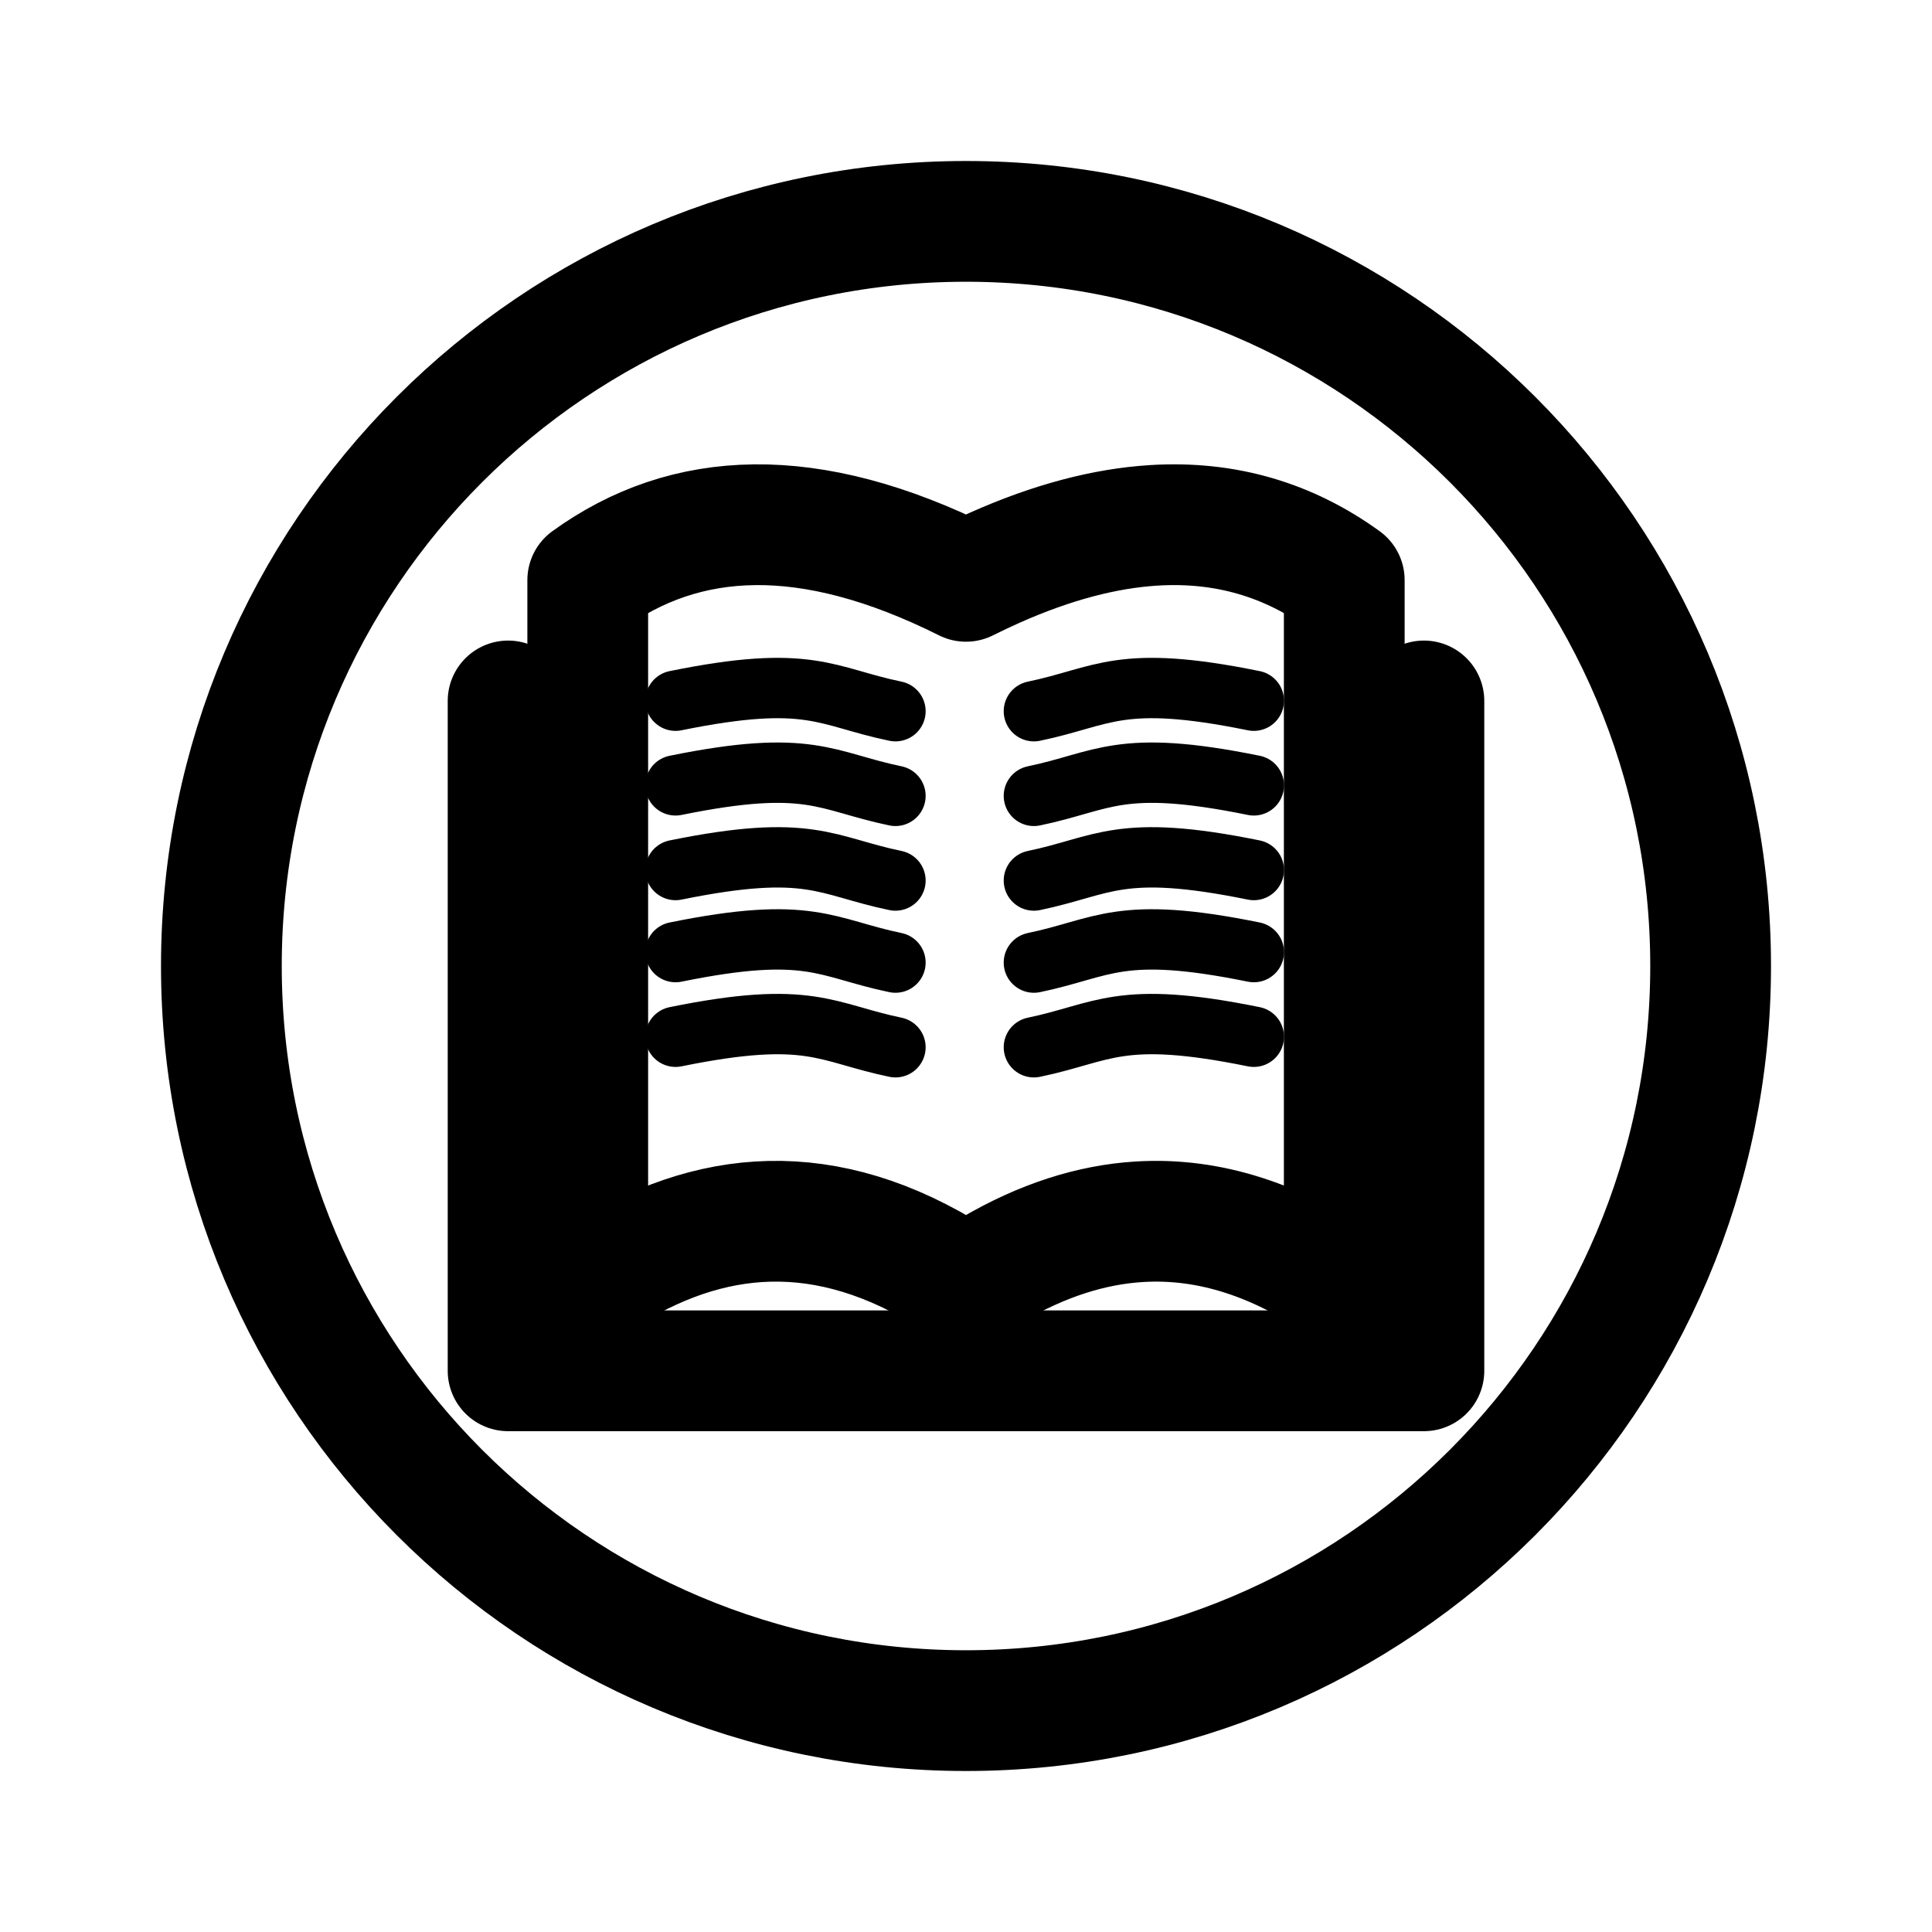
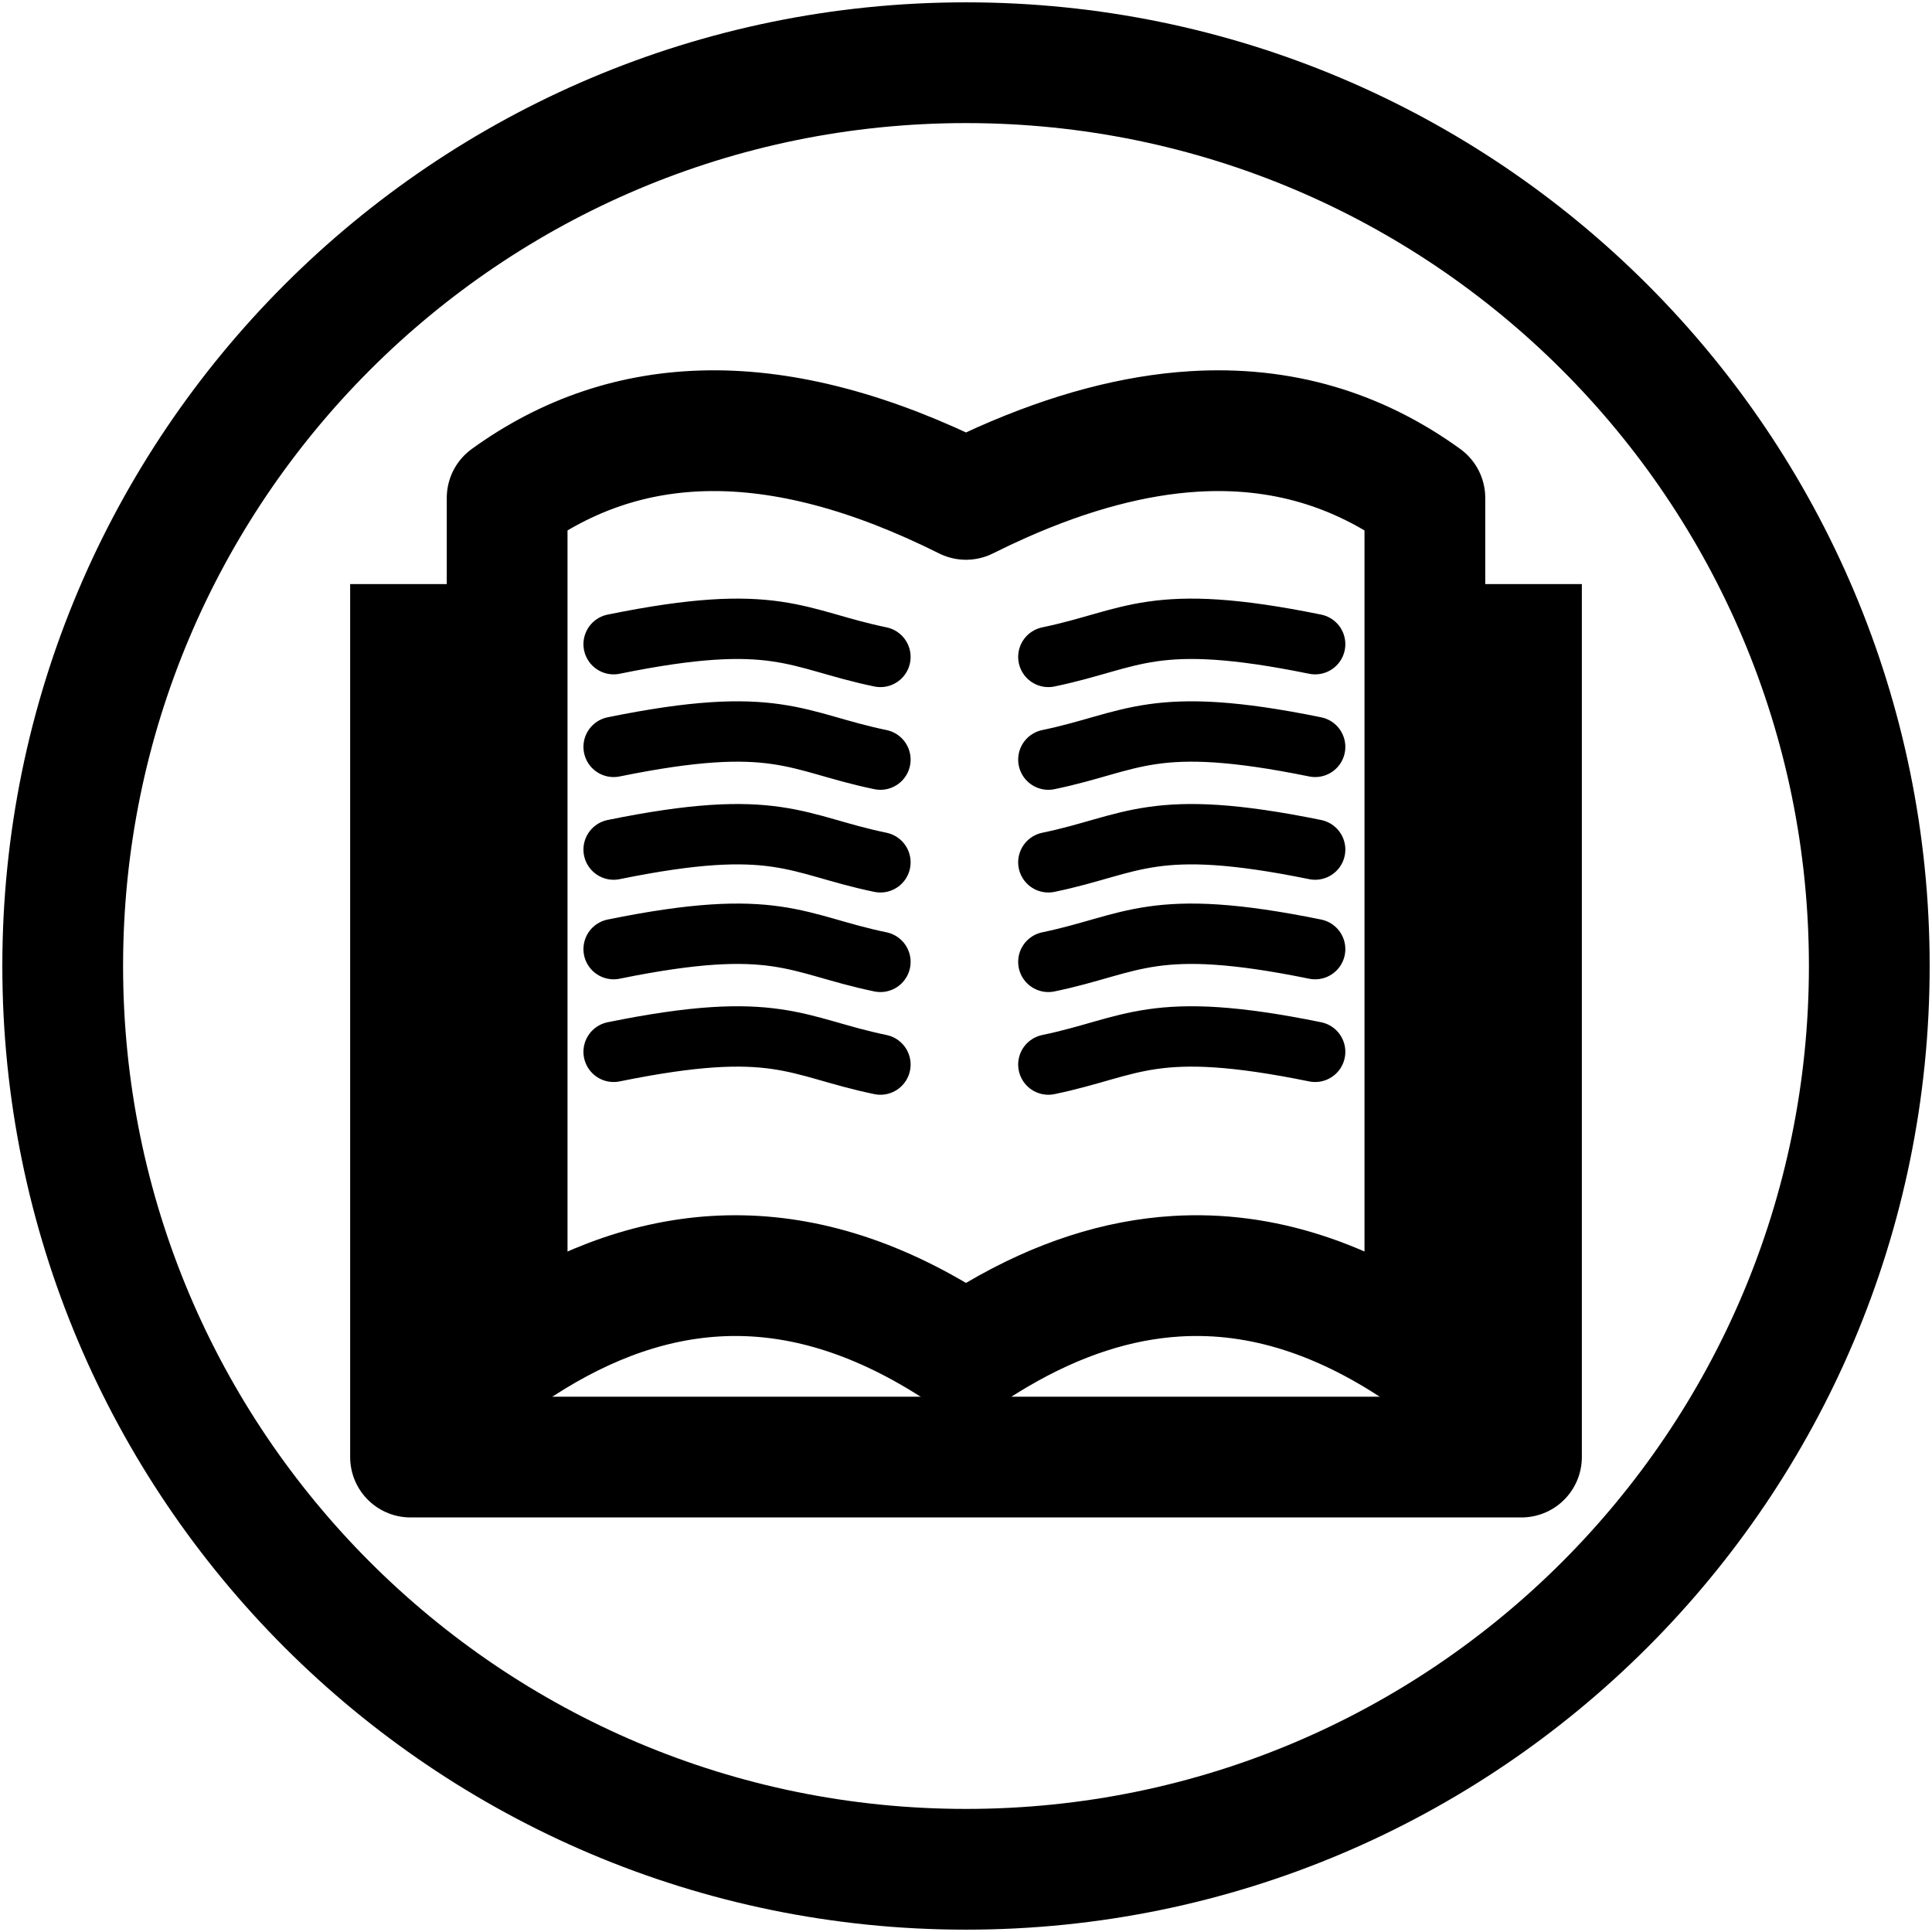
<svg xmlns="http://www.w3.org/2000/svg" width="192" height="192" viewBox="0 0 192 192" version="1.1" id="svg5" xml:space="preserve">
  <defs id="defs2">
    <rect x="-88.896" y="37.373" width="86.714" height="102.166" id="rect2512" />
    <rect x="107.996" y="72.567" width="7.849" height="13.945" id="rect1587" />
    <rect x="107.996" y="61.649" width="53.78" height="39.27" id="rect1167" />
    <rect x="-88.896" y="37.373" width="86.714" height="102.166" id="rect2576" />
    <rect x="-88.896" y="37.373" width="86.714" height="102.166" id="rect2688" />
  </defs>
  <g id="layer1" style="display:inline">
-     <circle style="display:inline;fill:none;stroke:#000000;stroke-width:12;stroke-linecap:square;stroke-miterlimit:6;stroke-dasharray:none" id="path774" cy="96" cx="96" r="74" />
-     <path id="path1484" style="display:inline;fill:none;stroke:#000000;stroke-width:12;stroke-linecap:round;stroke-linejoin:round;stroke-miterlimit:6;stroke-dasharray:none" d="m 74.988,52.148 c -6.23,0.068 -11.721,1.99 -16.579,5.504 v 70.16 c 0.724,-0.498 1.45,-0.968 2.18,-1.413 10.951,-6.666 22.632,-7.216 35.41,1.413 0.852,-0.575 1.699,-1.109 2.541,-1.603 5.053,-2.967 9.936,-4.499 14.67,-4.791 7.101,-0.438 13.868,1.914 20.381,6.394 V 57.651 c -5.465,-3.953 -11.731,-5.892 -18.95,-5.441 -4.812,0.3 -10.049,1.661 -15.752,4.197 -0.95,0.423 -1.914,0.878 -2.891,1.366 -7.813,-3.907 -14.781,-5.694 -21.011,-5.626 z" />
-     <g id="g1573" transform="matrix(1.027778,0,0,1.027275,-2.666674,-5.682427)" style="stroke-width:5.839;stroke-dasharray:none">
-       <path style="fill:none;stroke:#000000;stroke-width:5.839;stroke-linecap:round;stroke-linejoin:round;stroke-miterlimit:6;stroke-dasharray:none" d="m 67.914,73.318 c 13.017,-2.652 14.497,-0.385 21.264,1.016" id="path1552" />
-       <path style="fill:none;stroke:#000000;stroke-width:5.839;stroke-linecap:round;stroke-linejoin:round;stroke-miterlimit:6;stroke-dasharray:none" d="m 67.914,81.508 c 13.017,-2.652 14.497,-0.385 21.264,1.016" id="path1560" />
-       <path style="fill:none;stroke:#000000;stroke-width:5.839;stroke-linecap:round;stroke-linejoin:round;stroke-miterlimit:6;stroke-dasharray:none" d="m 67.914,89.698 c 13.017,-2.652 14.497,-0.385 21.264,1.016" id="path1562" />
-       <path style="fill:none;stroke:#000000;stroke-width:5.839;stroke-linecap:round;stroke-linejoin:round;stroke-miterlimit:6;stroke-dasharray:none" d="m 67.914,97.637 c 13.017,-2.652 14.497,-0.385 21.264,1.016" id="path1564" />
-       <path style="fill:none;stroke:#000000;stroke-width:5.839;stroke-linecap:round;stroke-linejoin:round;stroke-miterlimit:6;stroke-dasharray:none" d="m 67.914,105.827 c 13.017,-2.652 14.497,-0.385 21.264,1.016" id="path1566" />
+     <circle style="display:inline;fill:none;stroke:#000000;stroke-width:12;stroke-linecap:square;stroke-miterlimit:6;stroke-dasharray:none" id="path774" cy="96" cx="96" r="89.768" />
+     <path id="path1484" style="display:inline;fill:none;stroke:#000000;stroke-width:12;stroke-linecap:round;stroke-linejoin:round;stroke-miterlimit:6;stroke-dasharray:none" d="m 70.511,42.804 c -7.558,0.082 -14.219,2.414 -20.112,6.676 v 85.109 c 0.878,-0.604 1.759,-1.174 2.645,-1.713 13.284,-8.086 27.454,-8.753 42.955,1.713 1.033,-0.698 2.061,-1.345 3.083,-1.945 6.13,-3.6 12.053,-5.458 17.796,-5.812 8.614,-0.531 16.823,2.321 24.724,7.757 V 49.48 c -6.63,-4.795 -14.231,-7.147 -22.987,-6.601 -5.838,0.364 -12.19,2.016 -19.108,5.092 -1.153,0.513 -2.322,1.065 -3.507,1.657 -9.478,-4.739 -17.931,-6.907 -25.488,-6.825 z" />
+     <g id="g1573" transform="matrix(1.246773,0,0,1.246163,-23.69021,-27.34855)" style="stroke-width:4.814;stroke-dasharray:none">
+       <path style="fill:none;stroke:#000000;stroke-width:4.814;stroke-linecap:round;stroke-linejoin:round;stroke-miterlimit:6;stroke-dasharray:none" d="m 67.914,73.318 c 13.017,-2.652 14.497,-0.385 21.264,1.016" id="path1552" />
+       <path style="fill:none;stroke:#000000;stroke-width:4.814;stroke-linecap:round;stroke-linejoin:round;stroke-miterlimit:6;stroke-dasharray:none" d="m 67.914,81.508 c 13.017,-2.652 14.497,-0.385 21.264,1.016" id="path1560" />
+       <path style="fill:none;stroke:#000000;stroke-width:4.814;stroke-linecap:round;stroke-linejoin:round;stroke-miterlimit:6;stroke-dasharray:none" d="m 67.914,89.698 c 13.017,-2.652 14.497,-0.385 21.264,1.016" id="path1562" />
+       <path style="fill:none;stroke:#000000;stroke-width:4.814;stroke-linecap:round;stroke-linejoin:round;stroke-miterlimit:6;stroke-dasharray:none" d="m 67.914,97.637 c 13.017,-2.652 14.497,-0.385 21.264,1.016" id="path1564" />
+       <path style="fill:none;stroke:#000000;stroke-width:4.814;stroke-linecap:round;stroke-linejoin:round;stroke-miterlimit:6;stroke-dasharray:none" d="m 67.914,105.827 c 13.017,-2.652 14.497,-0.385 21.264,1.016" id="path1566" />
    </g>
-     <g id="g1585" transform="matrix(-1.027778,0,0,1.027275,194.4031,-5.682427)" style="stroke-width:5.839;stroke-dasharray:none">
-       <path style="fill:none;stroke:#000000;stroke-width:5.839;stroke-linecap:round;stroke-linejoin:round;stroke-miterlimit:6;stroke-dasharray:none" d="m 67.914,73.318 c 13.017,-2.652 14.497,-0.385 21.264,1.016" id="path1575" />
-       <path style="fill:none;stroke:#000000;stroke-width:5.839;stroke-linecap:round;stroke-linejoin:round;stroke-miterlimit:6;stroke-dasharray:none" d="m 67.914,81.508 c 13.017,-2.652 14.497,-0.385 21.264,1.016" id="path1577" />
-       <path style="fill:none;stroke:#000000;stroke-width:5.839;stroke-linecap:round;stroke-linejoin:round;stroke-miterlimit:6;stroke-dasharray:none" d="m 67.914,89.698 c 13.017,-2.652 14.497,-0.385 21.264,1.016" id="path1579" />
-       <path style="fill:none;stroke:#000000;stroke-width:5.839;stroke-linecap:round;stroke-linejoin:round;stroke-miterlimit:6;stroke-dasharray:none" d="m 67.914,97.637 c 13.017,-2.652 14.497,-0.385 21.264,1.016" id="path1581" />
-       <path style="fill:none;stroke:#000000;stroke-width:5.839;stroke-linecap:round;stroke-linejoin:round;stroke-miterlimit:6;stroke-dasharray:none" d="m 67.914,105.827 c 13.017,-2.652 14.497,-0.385 21.264,1.016" id="path1583" />
+     <g id="g1585" transform="matrix(-1.246773,0,0,1.246163,215.3705,-27.34855)" style="stroke-width:4.814;stroke-dasharray:none">
+       <path style="fill:none;stroke:#000000;stroke-width:4.814;stroke-linecap:round;stroke-linejoin:round;stroke-miterlimit:6;stroke-dasharray:none" d="m 67.914,73.318 c 13.017,-2.652 14.497,-0.385 21.264,1.016" id="path1575" />
+       <path style="fill:none;stroke:#000000;stroke-width:4.814;stroke-linecap:round;stroke-linejoin:round;stroke-miterlimit:6;stroke-dasharray:none" d="m 67.914,81.508 c 13.017,-2.652 14.497,-0.385 21.264,1.016" id="path1577" />
+       <path style="fill:none;stroke:#000000;stroke-width:4.814;stroke-linecap:round;stroke-linejoin:round;stroke-miterlimit:6;stroke-dasharray:none" d="m 67.914,89.698 c 13.017,-2.652 14.497,-0.385 21.264,1.016" id="path1579" />
+       <path style="fill:none;stroke:#000000;stroke-width:4.814;stroke-linecap:round;stroke-linejoin:round;stroke-miterlimit:6;stroke-dasharray:none" d="m 67.914,97.637 c 13.017,-2.652 14.497,-0.385 21.264,1.016" id="path1581" />
+       <path style="fill:none;stroke:#000000;stroke-width:4.814;stroke-linecap:round;stroke-linejoin:round;stroke-miterlimit:6;stroke-dasharray:none" d="m 67.914,105.827 c 13.017,-2.652 14.497,-0.385 21.264,1.016" id="path1583" />
    </g>
-     <path style="fill:none;fill-opacity:1;stroke:#000000;stroke-width:12;stroke-linecap:round;stroke-linejoin:round;stroke-miterlimit:6;stroke-dasharray:none;stroke-opacity:1;paint-order:normal" d="M 50.494,69.659 V 136.229 H 141.506 V 69.659" id="path1701" />
+     <path style="fill:none;fill-opacity:1;stroke:#000000;stroke-width:12;stroke-linecap:square;stroke-linejoin:round;stroke-miterlimit:6;stroke-dasharray:none;stroke-opacity:1;paint-order:normal" d="M 40.798,64.046 V 144.801 H 151.202 V 64.046" id="path1701" />
  </g>
  <g id="layer3" style="display:none">
    <ellipse style="display:inline;fill:none;stroke:#a49de3;stroke-width:0.43;stroke-dasharray:none;stroke-opacity:1" id="path1961" cx="96" cy="96" rx="79.785" ry="79.785" />
  </g>
</svg>
